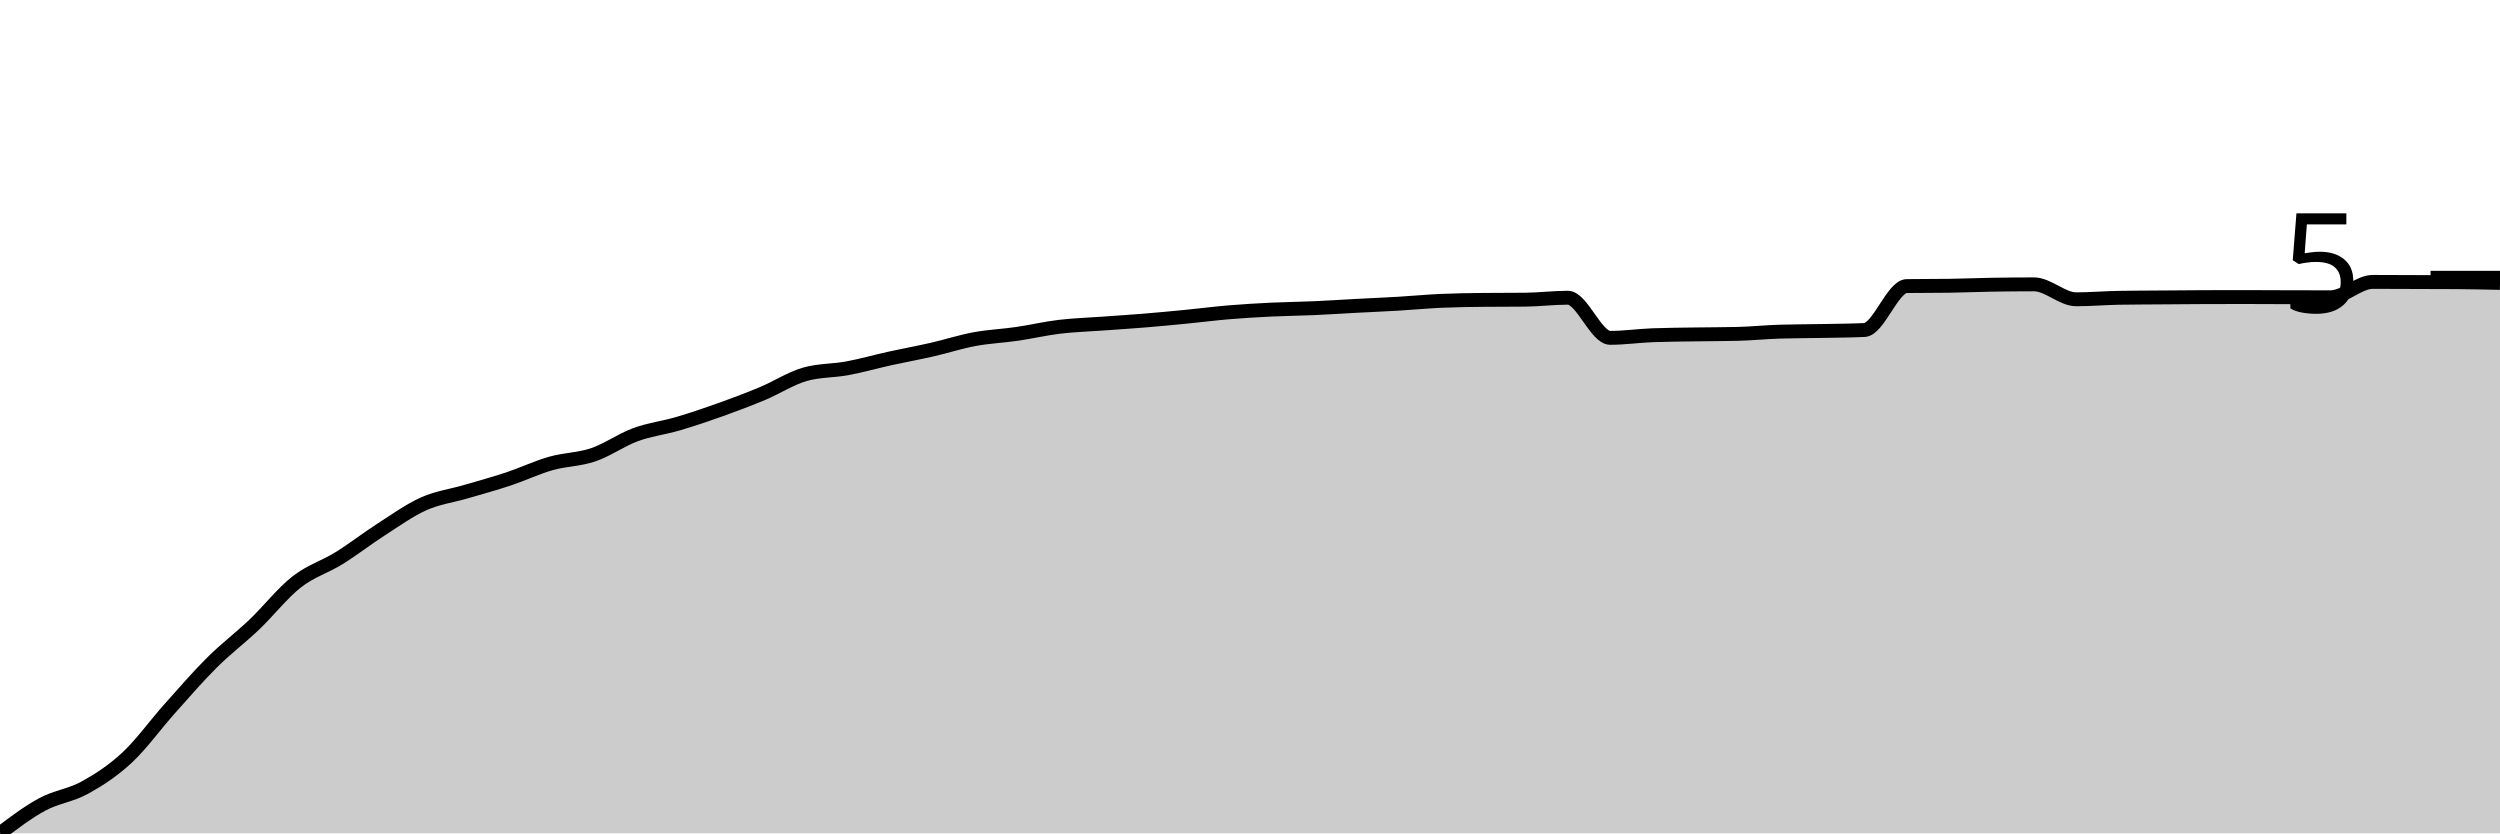
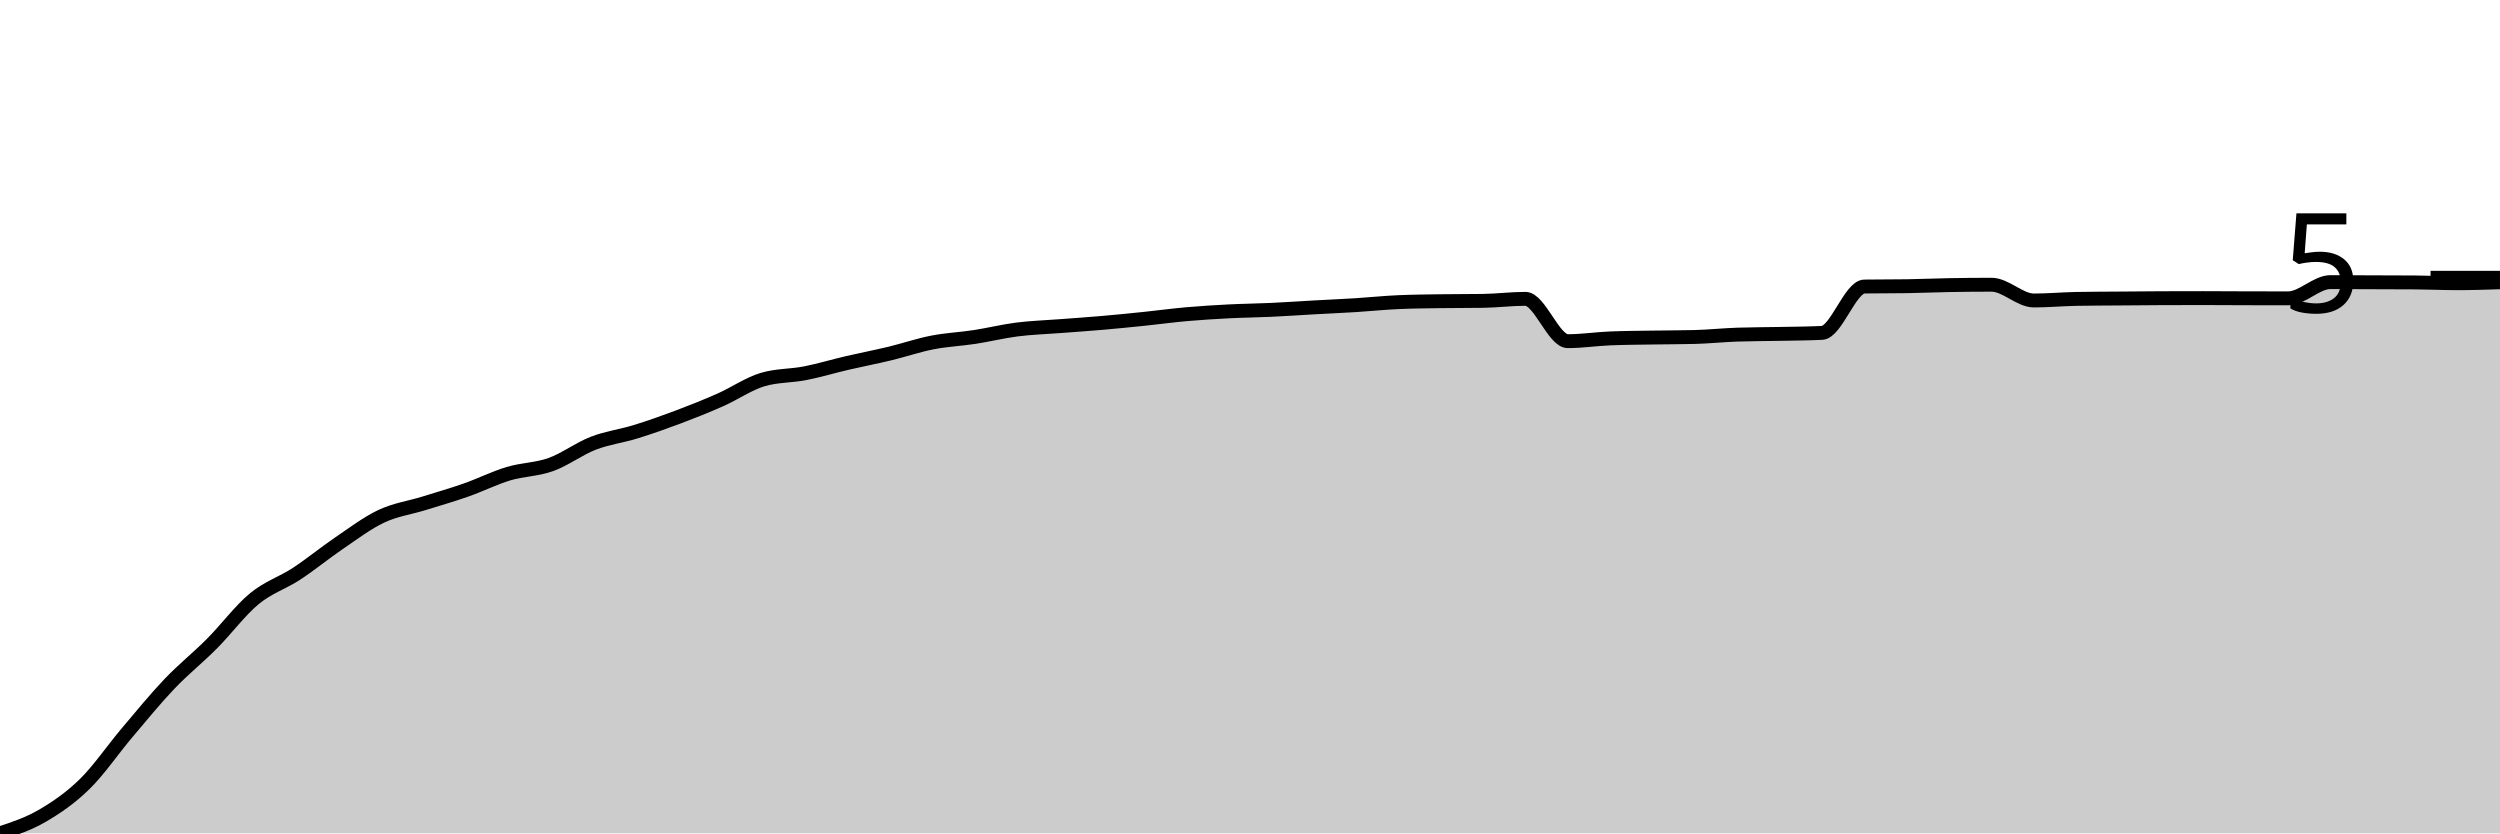
<svg xmlns="http://www.w3.org/2000/svg" viewBox="0 0 180 60">
  <g transform="translate(0,20)">
-     <path class="area" fill="rgba(0, 0, 0, 0.2)" d="M0,40C1.017,39.23,2.034,38.46,3.051,37.913C4.068,37.365,5.085,37.274,6.102,36.713C7.119,36.152,8.136,35.49,9.153,34.545C10.169,33.6,11.186,32.181,12.203,31.042C13.22,29.904,14.237,28.724,15.254,27.712C16.271,26.701,17.288,25.942,18.305,24.974C19.322,24.005,20.339,22.699,21.356,21.902C22.373,21.105,23.39,20.822,24.407,20.191C25.424,19.56,26.441,18.767,27.458,18.114C28.475,17.462,29.492,16.727,30.508,16.274C31.525,15.822,32.542,15.696,33.559,15.397C34.576,15.099,35.593,14.821,36.61,14.483C37.627,14.145,38.644,13.659,39.661,13.369C40.678,13.08,41.695,13.091,42.712,12.745C43.729,12.399,44.746,11.666,45.763,11.293C46.78,10.92,47.797,10.806,48.814,10.507C49.831,10.208,50.847,9.864,51.864,9.501C52.881,9.138,53.898,8.754,54.915,8.328C55.932,7.902,56.949,7.232,57.966,6.946C58.983,6.659,60,6.704,61.017,6.515C62.034,6.326,63.051,6.035,64.068,5.81C65.085,5.586,66.102,5.402,67.119,5.17C68.136,4.938,69.153,4.605,70.169,4.417C71.186,4.229,72.203,4.188,73.22,4.04C74.237,3.892,75.254,3.652,76.271,3.529C77.288,3.406,78.305,3.378,79.322,3.303C80.339,3.229,81.356,3.166,82.373,3.083C83.39,2.999,84.407,2.902,85.424,2.803C86.441,2.703,87.458,2.571,88.475,2.486C89.492,2.4,90.508,2.341,91.525,2.292C92.542,2.243,93.559,2.234,94.576,2.19C95.593,2.145,96.61,2.077,97.627,2.023C98.644,1.969,99.661,1.927,100.678,1.867C101.695,1.807,102.712,1.708,103.729,1.662C104.746,1.617,105.763,1.603,106.78,1.592C107.797,1.582,108.814,1.587,109.831,1.576C110.847,1.566,111.864,1.436,112.881,1.436C113.898,1.436,114.915,4.325,115.932,4.325C116.949,4.325,117.966,4.177,118.983,4.137C120,4.098,121.017,4.094,122.034,4.078C123.051,4.062,124.068,4.065,125.085,4.04C126.102,4.015,127.119,3.911,128.136,3.879C129.153,3.847,130.169,3.85,131.186,3.831C132.203,3.811,133.22,3.807,134.237,3.761C135.254,3.714,136.271,0.612,137.288,0.597C138.305,0.583,139.322,0.59,140.339,0.576C141.356,0.561,142.373,0.517,143.39,0.5C144.407,0.483,145.424,0.473,146.441,0.473C147.458,0.473,148.475,1.549,149.492,1.549C150.508,1.549,151.525,1.46,152.542,1.442C153.559,1.424,154.576,1.423,155.593,1.415C156.61,1.407,157.627,1.397,158.644,1.393C159.661,1.39,160.678,1.388,161.695,1.388C162.712,1.388,163.729,1.396,164.746,1.399C165.763,1.401,166.78,1.404,167.797,1.404C168.814,1.404,169.831,0.296,170.847,0.296C171.864,0.296,172.881,0.303,173.898,0.307C174.915,0.31,175.932,0.31,176.949,0.317C177.966,0.325,178.983,0.348,180,0.371L180,40C178.983,40,177.966,40,176.949,40C175.932,40,174.915,40,173.898,40C172.881,40,171.864,40,170.847,40C169.831,40,168.814,40,167.797,40C166.78,40,165.763,40,164.746,40C163.729,40,162.712,40,161.695,40C160.678,40,159.661,40,158.644,40C157.627,40,156.61,40,155.593,40C154.576,40,153.559,40,152.542,40C151.525,40,150.508,40,149.492,40C148.475,40,147.458,40,146.441,40C145.424,40,144.407,40,143.39,40C142.373,40,141.356,40,140.339,40C139.322,40,138.305,40,137.288,40C136.271,40,135.254,40,134.237,40C133.22,40,132.203,40,131.186,40C130.169,40,129.153,40,128.136,40C127.119,40,126.102,40,125.085,40C124.068,40,123.051,40,122.034,40C121.017,40,120,40,118.983,40C117.966,40,116.949,40,115.932,40C114.915,40,113.898,40,112.881,40C111.864,40,110.847,40,109.831,40C108.814,40,107.797,40,106.78,40C105.763,40,104.746,40,103.729,40C102.712,40,101.695,40,100.678,40C99.661,40,98.644,40,97.627,40C96.61,40,95.593,40,94.576,40C93.559,40,92.542,40,91.525,40C90.508,40,89.492,40,88.475,40C87.458,40,86.441,40,85.424,40C84.407,40,83.39,40,82.373,40C81.356,40,80.339,40,79.322,40C78.305,40,77.288,40,76.271,40C75.254,40,74.237,40,73.22,40C72.203,40,71.186,40,70.169,40C69.153,40,68.136,40,67.119,40C66.102,40,65.085,40,64.068,40C63.051,40,62.034,40,61.017,40C60,40,58.983,40,57.966,40C56.949,40,55.932,40,54.915,40C53.898,40,52.881,40,51.864,40C50.847,40,49.831,40,48.814,40C47.797,40,46.78,40,45.763,40C44.746,40,43.729,40,42.712,40C41.695,40,40.678,40,39.661,40C38.644,40,37.627,40,36.61,40C35.593,40,34.576,40,33.559,40C32.542,40,31.525,40,30.508,40C29.492,40,28.475,40,27.458,40C26.441,40,25.424,40,24.407,40C23.39,40,22.373,40,21.356,40C20.339,40,19.322,40,18.305,40C17.288,40,16.271,40,15.254,40C14.237,40,13.22,40,12.203,40C11.186,40,10.169,40,9.153,40C8.136,40,7.119,40,6.102,40C5.085,40,4.068,40,3.051,40C2.034,40,1.017,40,0,40Z" />
-     <path class="line" stroke="black" fill="none" d="M0,40C1.017,39.23,2.034,38.46,3.051,37.913C4.068,37.365,5.085,37.274,6.102,36.713C7.119,36.152,8.136,35.49,9.153,34.545C10.169,33.6,11.186,32.181,12.203,31.042C13.22,29.904,14.237,28.724,15.254,27.712C16.271,26.701,17.288,25.942,18.305,24.974C19.322,24.005,20.339,22.699,21.356,21.902C22.373,21.105,23.39,20.822,24.407,20.191C25.424,19.56,26.441,18.767,27.458,18.114C28.475,17.462,29.492,16.727,30.508,16.274C31.525,15.822,32.542,15.696,33.559,15.397C34.576,15.099,35.593,14.821,36.61,14.483C37.627,14.145,38.644,13.659,39.661,13.369C40.678,13.08,41.695,13.091,42.712,12.745C43.729,12.399,44.746,11.666,45.763,11.293C46.78,10.92,47.797,10.806,48.814,10.507C49.831,10.208,50.847,9.864,51.864,9.501C52.881,9.138,53.898,8.754,54.915,8.328C55.932,7.902,56.949,7.232,57.966,6.946C58.983,6.659,60,6.704,61.017,6.515C62.034,6.326,63.051,6.035,64.068,5.81C65.085,5.586,66.102,5.402,67.119,5.17C68.136,4.938,69.153,4.605,70.169,4.417C71.186,4.229,72.203,4.188,73.22,4.04C74.237,3.892,75.254,3.652,76.271,3.529C77.288,3.406,78.305,3.378,79.322,3.303C80.339,3.229,81.356,3.166,82.373,3.083C83.39,2.999,84.407,2.902,85.424,2.803C86.441,2.703,87.458,2.571,88.475,2.486C89.492,2.4,90.508,2.341,91.525,2.292C92.542,2.243,93.559,2.234,94.576,2.19C95.593,2.145,96.61,2.077,97.627,2.023C98.644,1.969,99.661,1.927,100.678,1.867C101.695,1.807,102.712,1.708,103.729,1.662C104.746,1.617,105.763,1.603,106.78,1.592C107.797,1.582,108.814,1.587,109.831,1.576C110.847,1.566,111.864,1.436,112.881,1.436C113.898,1.436,114.915,4.325,115.932,4.325C116.949,4.325,117.966,4.177,118.983,4.137C120,4.098,121.017,4.094,122.034,4.078C123.051,4.062,124.068,4.065,125.085,4.04C126.102,4.015,127.119,3.911,128.136,3.879C129.153,3.847,130.169,3.85,131.186,3.831C132.203,3.811,133.22,3.807,134.237,3.761C135.254,3.714,136.271,0.612,137.288,0.597C138.305,0.583,139.322,0.59,140.339,0.576C141.356,0.561,142.373,0.517,143.39,0.5C144.407,0.483,145.424,0.473,146.441,0.473C147.458,0.473,148.475,1.549,149.492,1.549C150.508,1.549,151.525,1.46,152.542,1.442C153.559,1.424,154.576,1.423,155.593,1.415C156.61,1.407,157.627,1.397,158.644,1.393C159.661,1.39,160.678,1.388,161.695,1.388C162.712,1.388,163.729,1.396,164.746,1.399C165.763,1.401,166.78,1.404,167.797,1.404C168.814,1.404,169.831,0.296,170.847,0.296C171.864,0.296,172.881,0.303,173.898,0.307C174.915,0.31,175.932,0.31,176.949,0.317C177.966,0.325,178.983,0.348,180,0.371" />
+     <path class="area" fill="rgba(0, 0, 0, 0.2)" d="M0,40C1.017,39.663,2.034,39.326,3.051,38.734C4.068,38.142,5.085,37.444,6.102,36.447C7.119,35.45,8.136,33.953,9.153,32.752C10.169,31.55,11.186,30.305,12.203,29.238C13.22,28.171,14.237,27.37,15.254,26.349C16.271,25.328,17.288,23.953,18.305,23.113C19.322,22.273,20.339,21.975,21.356,21.308C22.373,20.641,23.39,19.801,24.407,19.112C25.424,18.422,26.441,17.648,27.458,17.17C28.475,16.693,29.492,16.56,30.508,16.245C31.525,15.93,32.542,15.637,33.559,15.28C34.576,14.924,35.593,14.411,36.61,14.105C37.627,13.8,38.644,13.812,39.661,13.447C40.678,13.082,41.695,12.308,42.712,11.914C43.729,11.521,44.746,11.4,45.763,11.086C46.78,10.771,47.797,10.412,48.814,10.03C49.831,9.648,50.847,9.243,51.864,8.792C52.881,8.342,53.898,7.631,54.915,7.328C55.932,7.025,56.949,7.073,57.966,6.874C58.983,6.674,60,6.367,61.017,6.13C62.034,5.894,63.051,5.7,64.068,5.455C65.085,5.21,66.102,4.859,67.119,4.66C68.136,4.461,69.153,4.419,70.169,4.263C71.186,4.107,72.203,3.853,73.22,3.724C74.237,3.594,75.254,3.564,76.271,3.485C77.288,3.407,78.305,3.34,79.322,3.252C80.339,3.164,81.356,3.062,82.373,2.957C83.39,2.852,84.407,2.712,85.424,2.622C86.441,2.533,87.458,2.47,88.475,2.418C89.492,2.366,90.508,2.358,91.525,2.31C92.542,2.263,93.559,2.191,94.576,2.134C95.593,2.077,96.61,2.033,97.627,1.97C98.644,1.906,99.661,1.799,100.678,1.754C101.695,1.709,102.712,1.701,103.729,1.686C104.746,1.671,105.763,1.678,106.78,1.663C107.797,1.648,108.814,1.516,109.831,1.516C110.847,1.516,111.864,4.564,112.881,4.564C113.898,4.564,114.915,4.407,115.932,4.365C116.949,4.323,117.966,4.32,118.983,4.303C120,4.286,121.017,4.289,122.034,4.263C123.051,4.236,124.068,4.127,125.085,4.093C126.102,4.058,127.119,4.062,128.136,4.041C129.153,4.021,130.169,4.017,131.186,3.968C132.203,3.918,133.22,0.645,134.237,0.63C135.254,0.615,136.271,0.622,137.288,0.607C138.305,0.592,139.322,0.546,140.339,0.528C141.356,0.51,142.373,0.5,143.39,0.5C144.407,0.5,145.424,1.635,146.441,1.635C147.458,1.635,148.475,1.54,149.492,1.521C150.508,1.502,151.525,1.501,152.542,1.493C153.559,1.484,154.576,1.474,155.593,1.47C156.61,1.466,157.627,1.464,158.644,1.464C159.661,1.464,160.678,1.473,161.695,1.476C162.712,1.479,163.729,1.481,164.746,1.481C165.763,1.481,166.78,0.312,167.797,0.312C168.814,0.312,169.831,0.32,170.847,0.324C171.864,0.327,172.881,0.327,173.898,0.335C174.915,0.342,175.932,0.392,176.949,0.392C177.966,0.392,178.983,0.358,180,0.324L180,40C178.983,40,177.966,40,176.949,40C175.932,40,174.915,40,173.898,40C172.881,40,171.864,40,170.847,40C169.831,40,168.814,40,167.797,40C166.78,40,165.763,40,164.746,40C163.729,40,162.712,40,161.695,40C160.678,40,159.661,40,158.644,40C157.627,40,156.61,40,155.593,40C154.576,40,153.559,40,152.542,40C151.525,40,150.508,40,149.492,40C148.475,40,147.458,40,146.441,40C145.424,40,144.407,40,143.39,40C142.373,40,141.356,40,140.339,40C139.322,40,138.305,40,137.288,40C136.271,40,135.254,40,134.237,40C133.22,40,132.203,40,131.186,40C130.169,40,129.153,40,128.136,40C127.119,40,126.102,40,125.085,40C124.068,40,123.051,40,122.034,40C121.017,40,120,40,118.983,40C117.966,40,116.949,40,115.932,40C114.915,40,113.898,40,112.881,40C111.864,40,110.847,40,109.831,40C108.814,40,107.797,40,106.78,40C105.763,40,104.746,40,103.729,40C102.712,40,101.695,40,100.678,40C99.661,40,98.644,40,97.627,40C96.61,40,95.593,40,94.576,40C93.559,40,92.542,40,91.525,40C90.508,40,89.492,40,88.475,40C87.458,40,86.441,40,85.424,40C84.407,40,83.39,40,82.373,40C81.356,40,80.339,40,79.322,40C78.305,40,77.288,40,76.271,40C75.254,40,74.237,40,73.22,40C72.203,40,71.186,40,70.169,40C69.153,40,68.136,40,67.119,40C66.102,40,65.085,40,64.068,40C63.051,40,62.034,40,61.017,40C60,40,58.983,40,57.966,40C56.949,40,55.932,40,54.915,40C53.898,40,52.881,40,51.864,40C50.847,40,49.831,40,48.814,40C47.797,40,46.78,40,45.763,40C44.746,40,43.729,40,42.712,40C41.695,40,40.678,40,39.661,40C38.644,40,37.627,40,36.61,40C35.593,40,34.576,40,33.559,40C32.542,40,31.525,40,30.508,40C29.492,40,28.475,40,27.458,40C26.441,40,25.424,40,24.407,40C23.39,40,22.373,40,21.356,40C20.339,40,19.322,40,18.305,40C17.288,40,16.271,40,15.254,40C14.237,40,13.22,40,12.203,40C11.186,40,10.169,40,9.153,40C8.136,40,7.119,40,6.102,40C5.085,40,4.068,40,3.051,40C2.034,40,1.017,40,0,40Z" />
+     <path class="line" stroke="black" fill="none" d="M0,40C1.017,39.663,2.034,39.326,3.051,38.734C4.068,38.142,5.085,37.444,6.102,36.447C7.119,35.45,8.136,33.953,9.153,32.752C10.169,31.55,11.186,30.305,12.203,29.238C13.22,28.171,14.237,27.37,15.254,26.349C16.271,25.328,17.288,23.953,18.305,23.113C19.322,22.273,20.339,21.975,21.356,21.308C22.373,20.641,23.39,19.801,24.407,19.112C25.424,18.422,26.441,17.648,27.458,17.17C28.475,16.693,29.492,16.56,30.508,16.245C31.525,15.93,32.542,15.637,33.559,15.28C34.576,14.924,35.593,14.411,36.61,14.105C37.627,13.8,38.644,13.812,39.661,13.447C40.678,13.082,41.695,12.308,42.712,11.914C43.729,11.521,44.746,11.4,45.763,11.086C46.78,10.771,47.797,10.412,48.814,10.03C49.831,9.648,50.847,9.243,51.864,8.792C52.881,8.342,53.898,7.631,54.915,7.328C55.932,7.025,56.949,7.073,57.966,6.874C58.983,6.674,60,6.367,61.017,6.13C62.034,5.894,63.051,5.7,64.068,5.455C65.085,5.21,66.102,4.859,67.119,4.66C68.136,4.461,69.153,4.419,70.169,4.263C71.186,4.107,72.203,3.853,73.22,3.724C74.237,3.594,75.254,3.564,76.271,3.485C77.288,3.407,78.305,3.34,79.322,3.252C80.339,3.164,81.356,3.062,82.373,2.957C83.39,2.852,84.407,2.712,85.424,2.622C86.441,2.533,87.458,2.47,88.475,2.418C89.492,2.366,90.508,2.358,91.525,2.31C92.542,2.263,93.559,2.191,94.576,2.134C95.593,2.077,96.61,2.033,97.627,1.97C98.644,1.906,99.661,1.799,100.678,1.754C101.695,1.709,102.712,1.701,103.729,1.686C104.746,1.671,105.763,1.678,106.78,1.663C107.797,1.648,108.814,1.516,109.831,1.516C110.847,1.516,111.864,4.564,112.881,4.564C113.898,4.564,114.915,4.407,115.932,4.365C116.949,4.323,117.966,4.32,118.983,4.303C120,4.286,121.017,4.289,122.034,4.263C123.051,4.236,124.068,4.127,125.085,4.093C126.102,4.058,127.119,4.062,128.136,4.041C129.153,4.021,130.169,4.017,131.186,3.968C132.203,3.918,133.22,0.645,134.237,0.63C135.254,0.615,136.271,0.622,137.288,0.607C138.305,0.592,139.322,0.546,140.339,0.528C141.356,0.51,142.373,0.5,143.39,0.5C144.407,0.5,145.424,1.635,146.441,1.635C147.458,1.635,148.475,1.54,149.492,1.521C150.508,1.502,151.525,1.501,152.542,1.493C153.559,1.484,154.576,1.474,155.593,1.47C156.61,1.466,157.627,1.464,158.644,1.464C159.661,1.464,160.678,1.473,161.695,1.476C162.712,1.479,163.729,1.481,164.746,1.481C165.763,1.481,166.78,0.312,167.797,0.312C168.814,0.312,169.831,0.32,170.847,0.324C171.864,0.327,172.881,0.327,173.898,0.335C174.915,0.342,175.932,0.392,176.949,0.392C177.966,0.392,178.983,0.358,180,0.324" />
    <path class="axis-ceiling" stroke-width="1" stroke="black" fill="none" d="M175,0L180,0" />
    <text class="axis-ceiling-label" font-family="sans-serif" text-anchor="end" font-size="10px" x="170" y="2.5">5</text>
  </g>
</svg>
